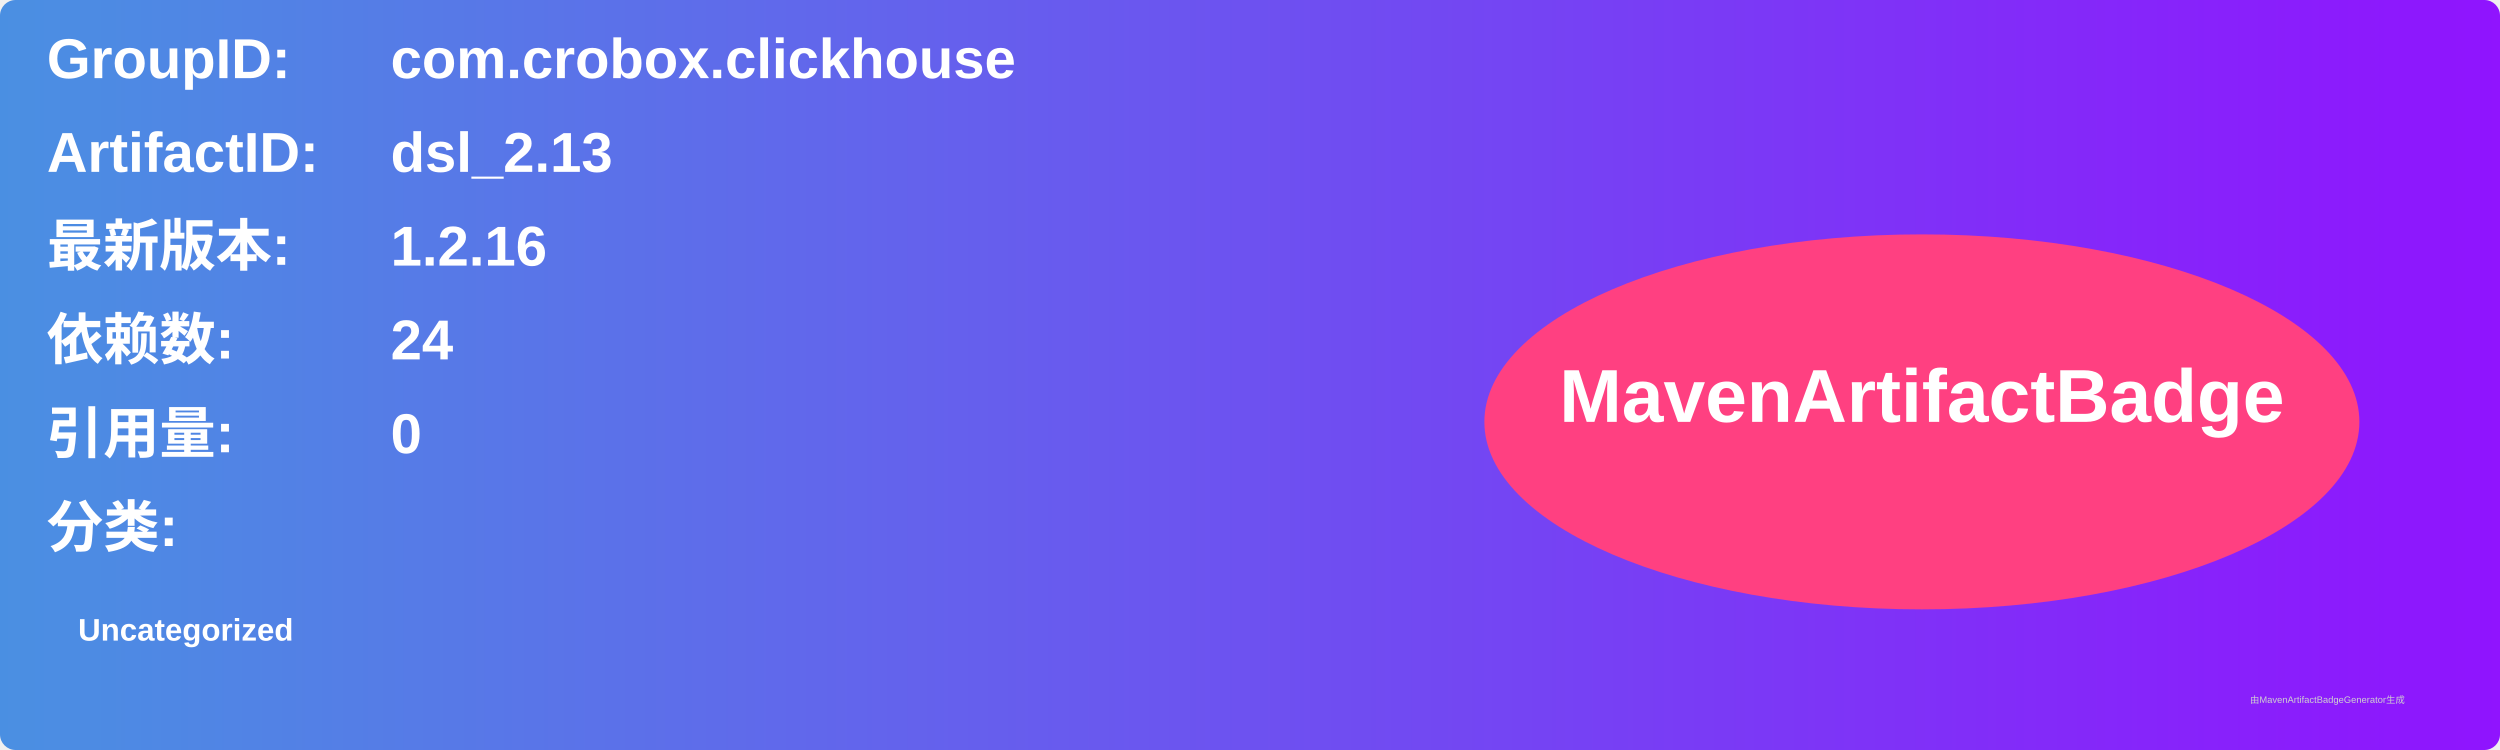
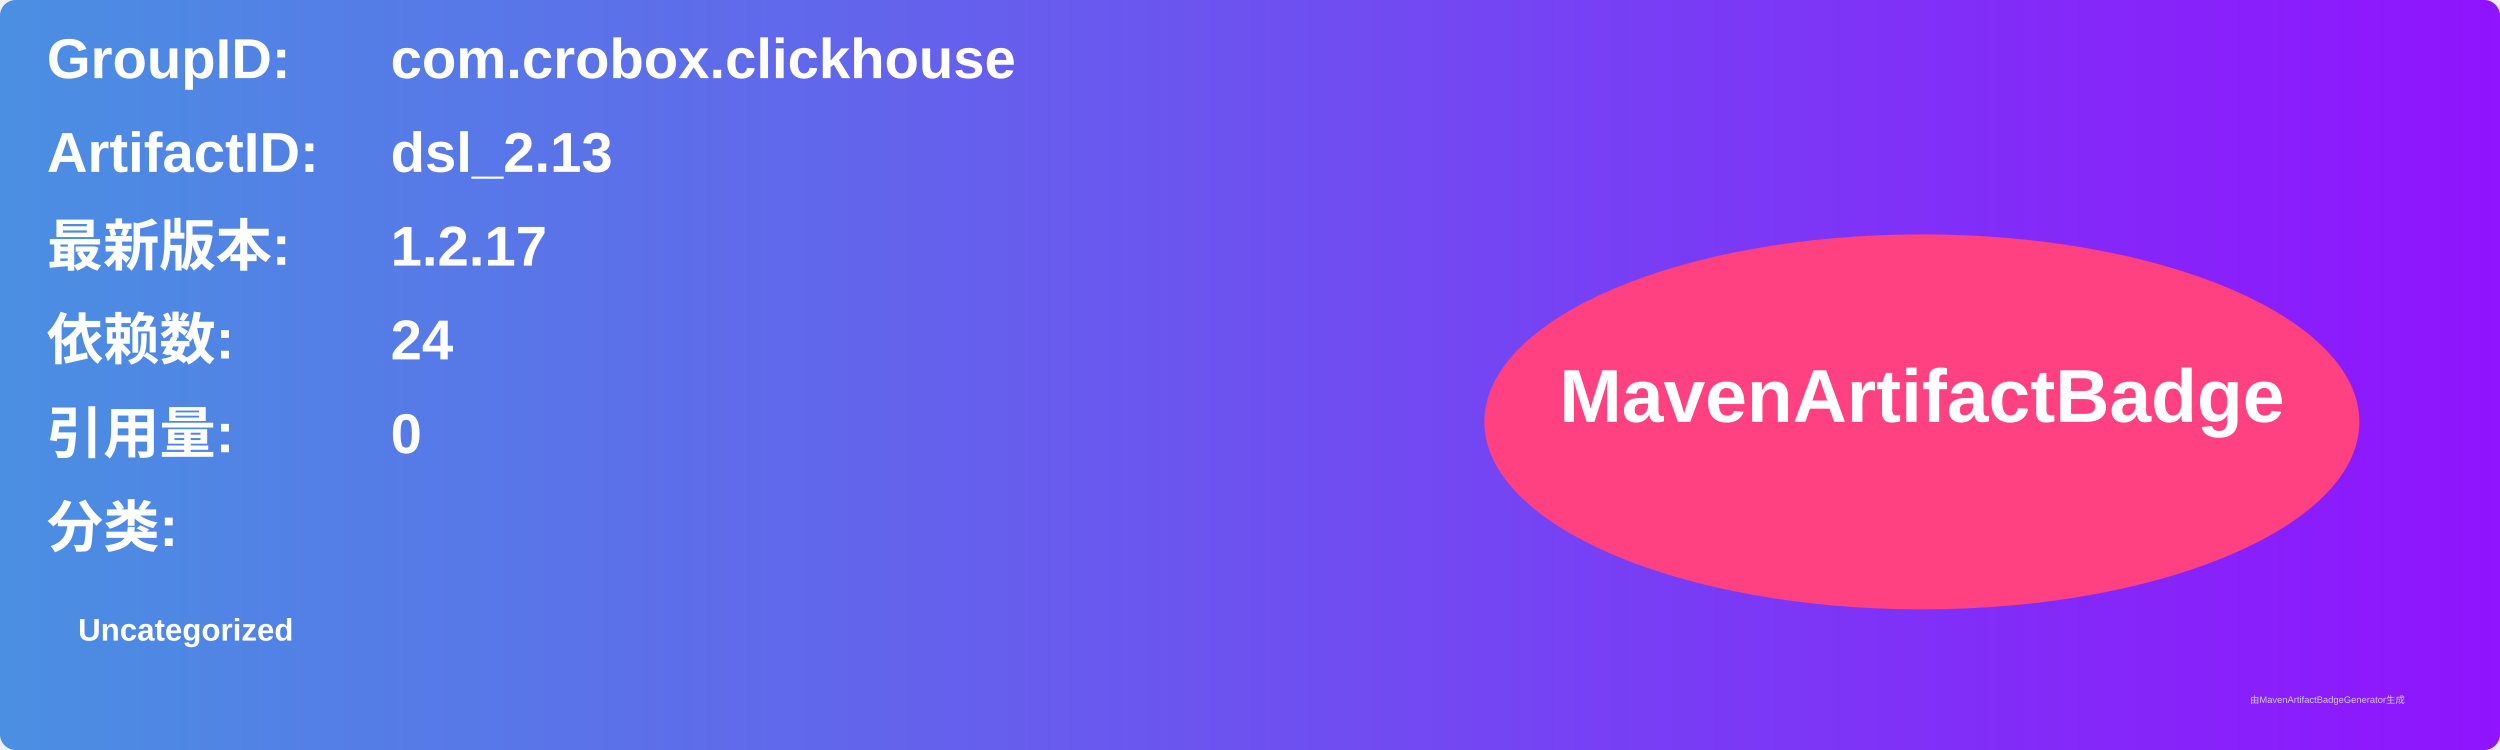
<svg xmlns="http://www.w3.org/2000/svg" width="800" height="240" viewBox="0 0 800 240">
  <linearGradient id="grad" x1="0%" y1="0%" x2="100%" y2="0%">
    <stop offset="0%" stop-color="#4a90e2" />
    <stop offset="100%" stop-color="#9013fe" />
  </linearGradient>
  <rect width="100%" height="100%" rx="5" ry="5" fill="url(#grad)" />
  <g transform="translate(15, 15)">
    <text x="0" y="10" font-family="Arial" font-size="18" fill="white" font-weight="bold" width="260">GroupID:</text>
    <text x="110" y="10" font-family="Arial" font-size="18" fill="white" font-weight="bold" width="460">com.crobox.clickhouse</text>
    <text x="0" y="40" font-family="Arial" font-size="18" fill="white" font-weight="bold" width="260">ArtifactID:</text>
    <text x="110" y="40" font-family="Arial" font-size="18" fill="white" font-weight="bold" width="460">dsl_2.13</text>
    <text x="0" y="70" font-family="Arial" font-size="18" fill="white" font-weight="bold">最新版本:</text>
    <text x="110" y="70" font-family="Arial" font-size="18" fill="white" font-weight="bold">
-       <tspan font-weight="bold">1.2.16</tspan>
+       <tspan font-weight="bold">1.2.17</tspan>
    </text>
    <text x="0" y="100" font-family="Arial" font-size="18" fill="white" font-weight="bold">依赖数: </text>
    <text x="110" y="100" font-family="Arial" font-size="18" fill="white">
      <tspan font-weight="bold">24</tspan>
    </text>
    <text x="0" y="130" font-family="Arial" font-size="18" fill="white" font-weight="bold">引用量: </text>
    <text x="110" y="130" font-family="Arial" font-size="18" fill="white">
      <tspan font-weight="bold">0</tspan>
    </text>
    <text x="0" y="160" font-family="Arial" font-size="18" fill="white" font-weight="bold">分类:</text>
    <text x="10" y="190" font-family="Arial" font-size="10" fill="white">
      <tspan font-weight="bold">Uncategorized</tspan>
    </text>
    <ellipse cx="600" cy="120" rx="140" ry="60" fill="#ff4081" />
    <text x="600" y="120" text-anchor="middle" font-family="Arial" font-size="24" fill="white" font-weight="bold">MavenArtifactBadge</text>
  </g>
  <text x="720" y="225" font-family="Arial" font-size="3" fill="#d0d0d0">由MavenArtifactBadgeGenerator生成</text>
</svg>
